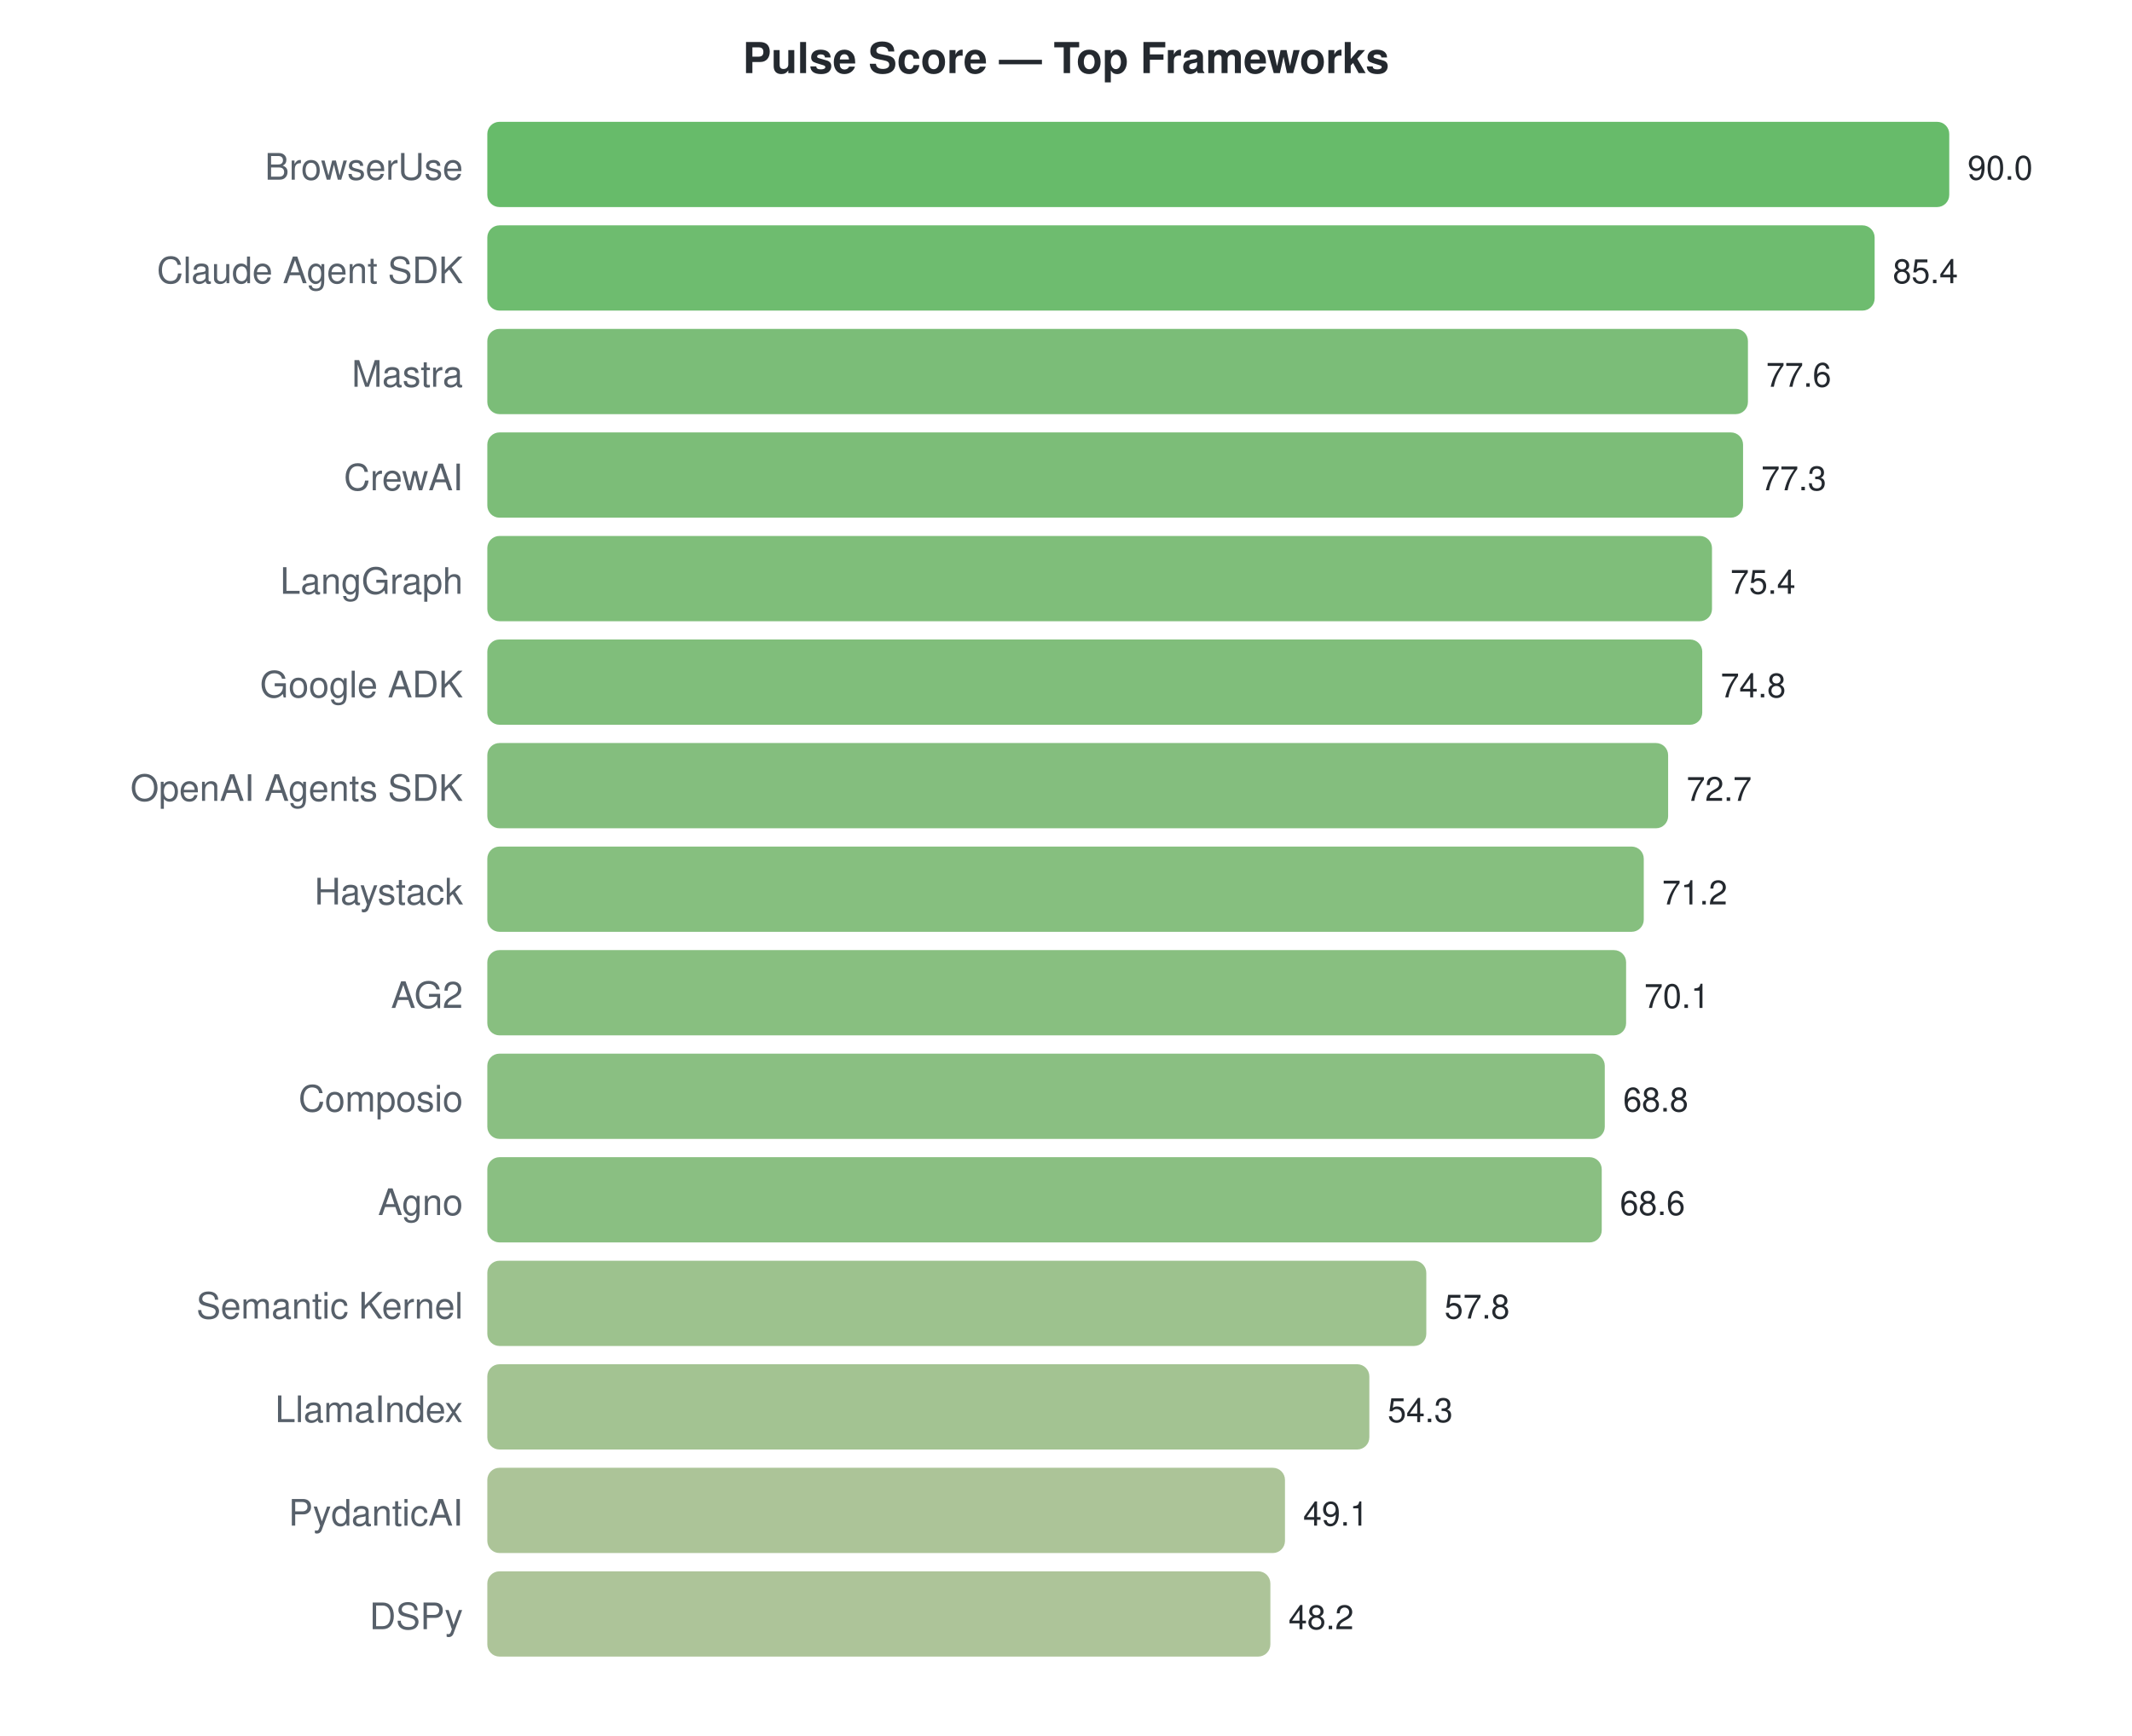
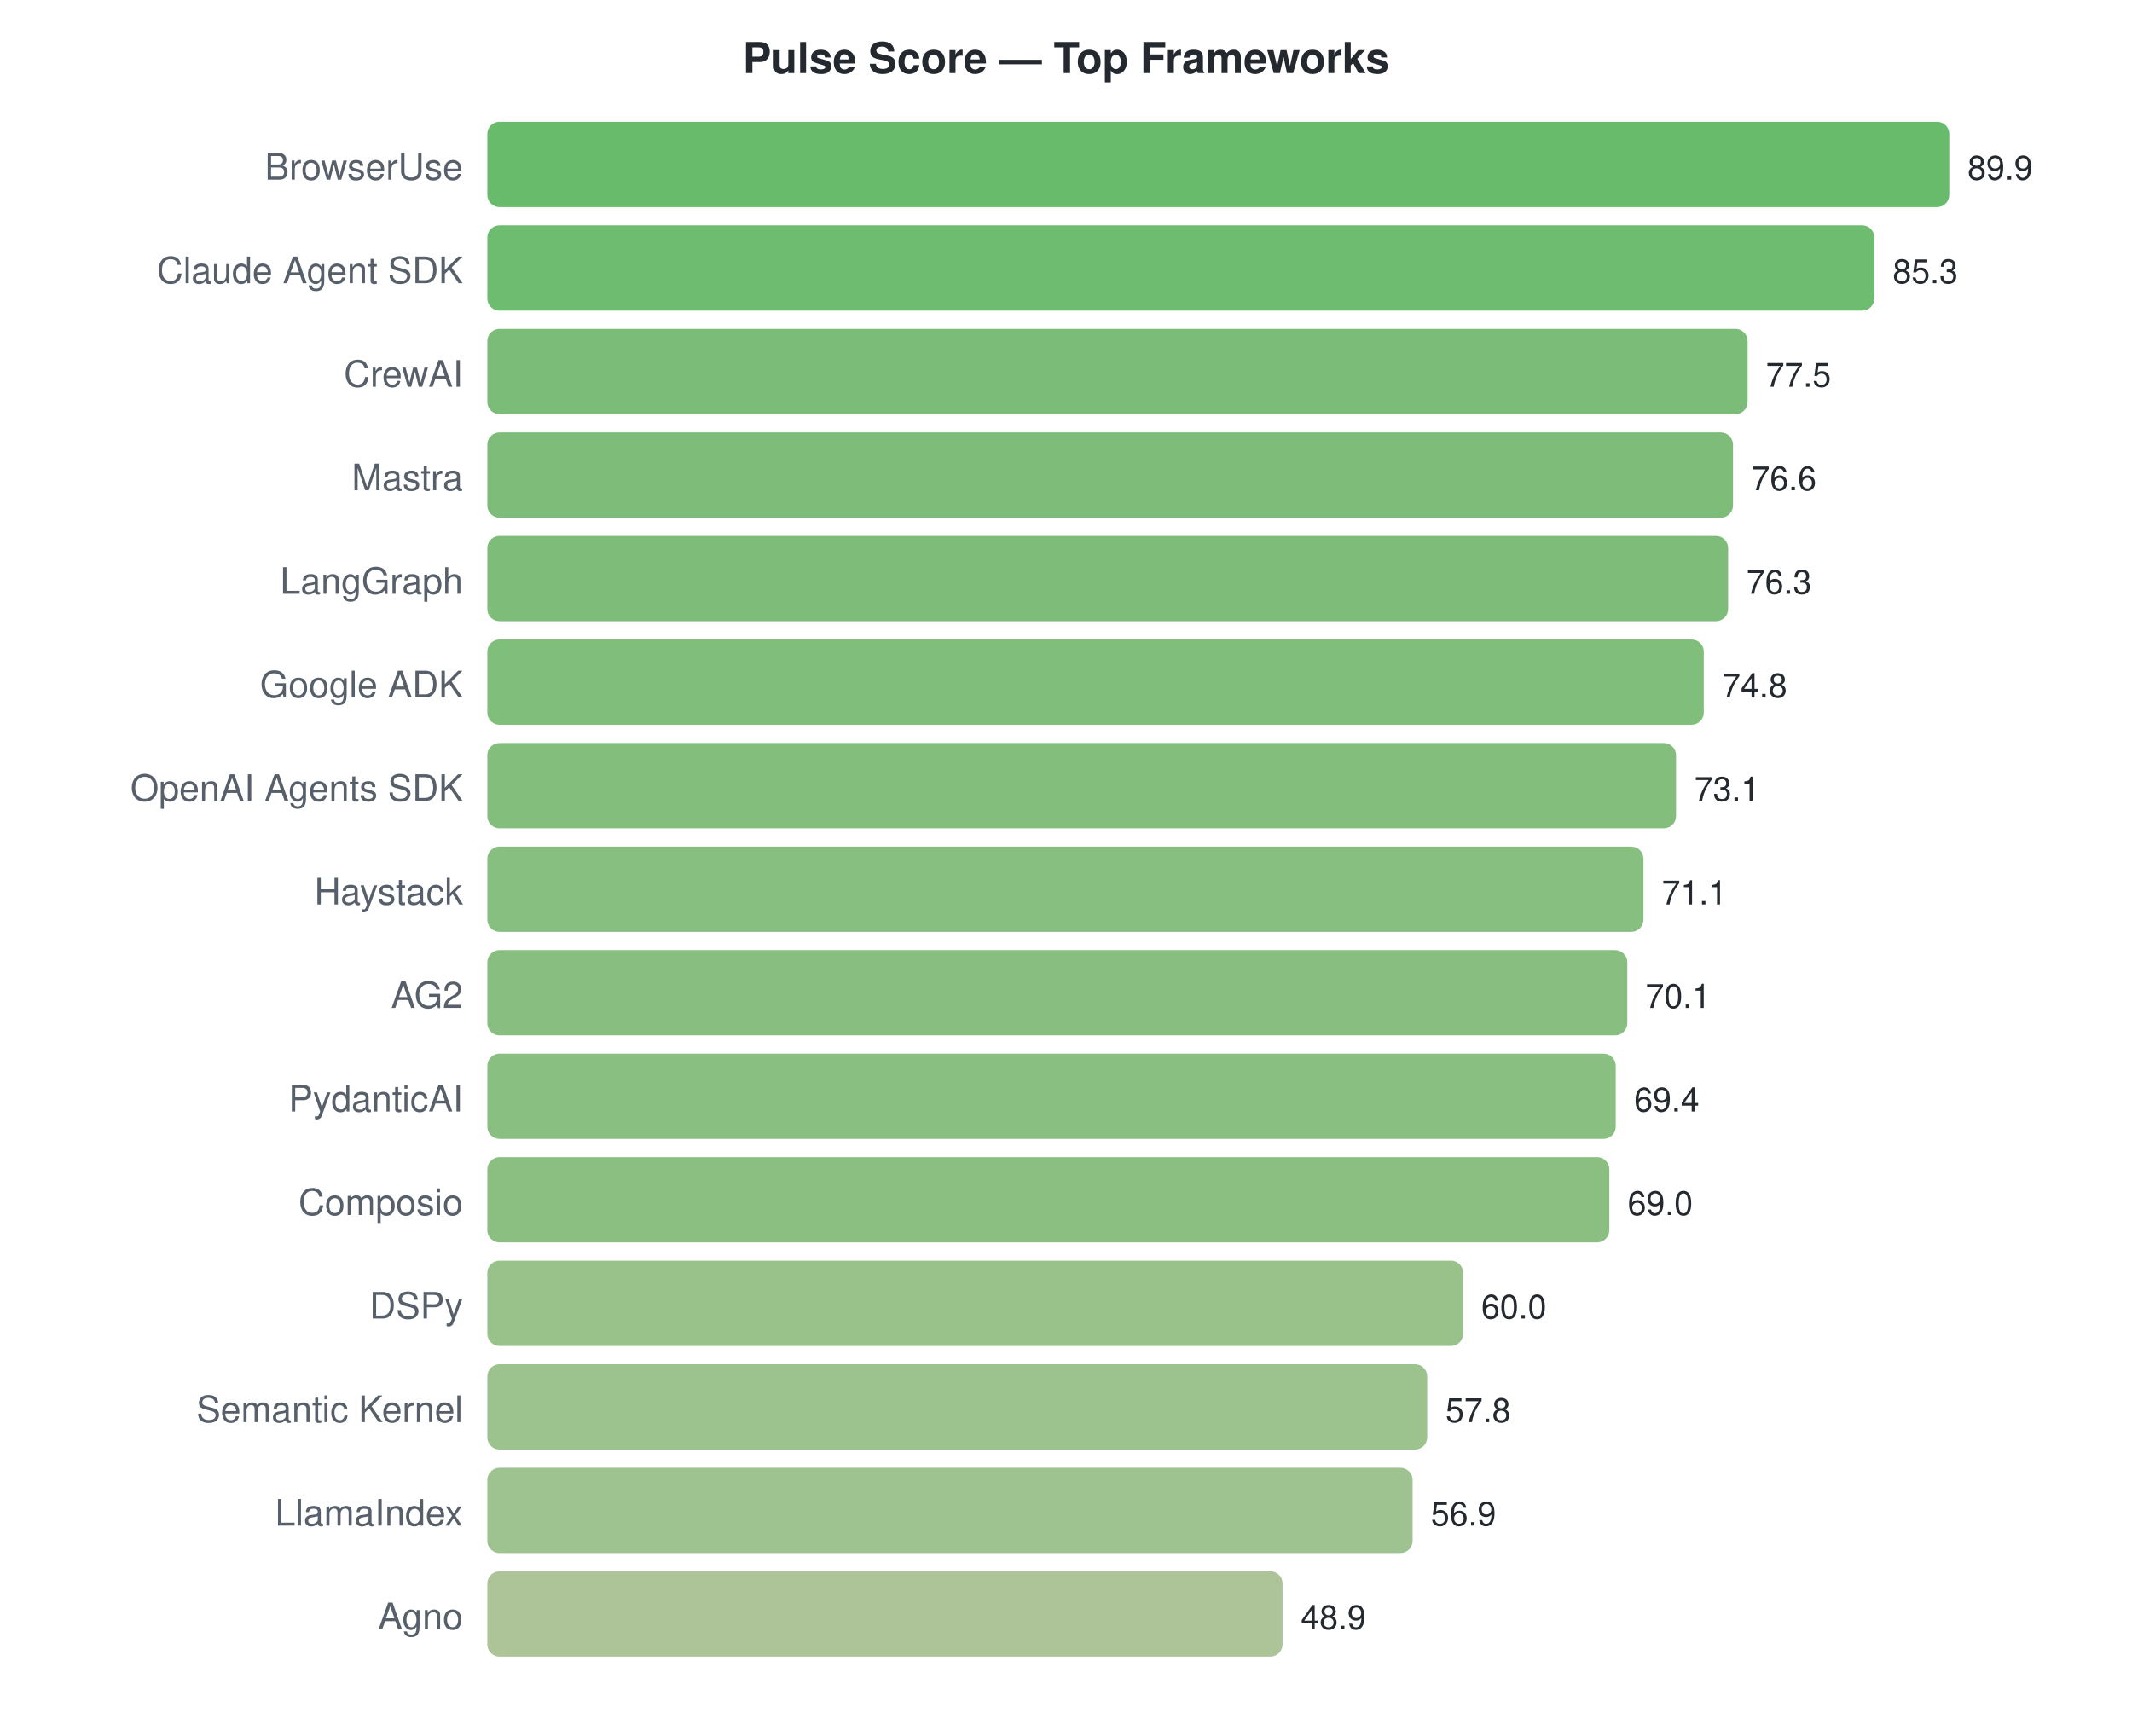
<svg xmlns="http://www.w3.org/2000/svg" width="700" height="570">
  <style>text { font-family: -apple-system, BlinkMacSystemFont, "Segoe UI", Helvetica, Arial, sans-serif; }</style>
  <text x="350" y="24" text-anchor="middle" font-size="14" font-weight="bold" fill="#24292f">Pulse Score — Top Frameworks</text>
  <text x="152" y="59" text-anchor="end" font-size="12" fill="#57606a">BrowserUse</text>
  <rect x="160" y="40" width="480.0" height="28" rx="4" fill="#4caf50" opacity="0.85" />
-   <text x="646.0" y="59" font-size="11" fill="#24292f">90.0</text>
+   <text x="646.0" y="59" font-size="11" fill="#24292f">89.9</text>
  <text x="152" y="93" text-anchor="end" font-size="12" fill="#57606a">Claude Agent SDK</text>
-   <rect x="160" y="74" width="455.5" height="28" rx="4" fill="#55b056" opacity="0.85" />
-   <text x="621.467" y="93" font-size="11" fill="#24292f">85.4</text>
-   <text x="152" y="127" text-anchor="end" font-size="12" fill="#57606a">Mastra</text>
-   <rect x="160" y="108" width="413.9" height="28" rx="4" fill="#64b260" opacity="0.85" />
-   <text x="579.867" y="127" font-size="11" fill="#24292f">77.6</text>
-   <text x="152" y="161" text-anchor="end" font-size="12" fill="#57606a">CrewAI</text>
-   <rect x="160" y="142" width="412.3" height="28" rx="4" fill="#65b260" opacity="0.85" />
-   <text x="578.267" y="161" font-size="11" fill="#24292f">77.3</text>
+   <rect x="160" y="74" width="455.4" height="28" rx="4" fill="#55b056" opacity="0.85" />
+   <text x="621.439" y="93" font-size="11" fill="#24292f">85.3</text>
+   <text x="152" y="127" text-anchor="end" font-size="12" fill="#57606a">CrewAI</text>
+   <rect x="160" y="108" width="413.8" height="28" rx="4" fill="#64b260" opacity="0.85" />
+   <text x="579.793" y="127" font-size="11" fill="#24292f">77.5</text>
+   <text x="152" y="161" text-anchor="end" font-size="12" fill="#57606a">Mastra</text>
+   <rect x="160" y="142" width="409.0" height="28" rx="4" fill="#66b261" opacity="0.85" />
+   <text x="574.988" y="161" font-size="11" fill="#24292f">76.6</text>
  <text x="152" y="195" text-anchor="end" font-size="12" fill="#57606a">LangGraph</text>
-   <rect x="160" y="176" width="402.1" height="28" rx="4" fill="#69b363" opacity="0.85" />
-   <text x="568.133" y="195" font-size="11" fill="#24292f">75.4</text>
+   <rect x="160" y="176" width="407.4" height="28" rx="4" fill="#67b262" opacity="0.85" />
+   <text x="573.386" y="195" font-size="11" fill="#24292f">76.3</text>
  <text x="152" y="229" text-anchor="end" font-size="12" fill="#57606a">Google ADK</text>
-   <rect x="160" y="210" width="398.9" height="28" rx="4" fill="#6ab364" opacity="0.85" />
-   <text x="564.933" y="229" font-size="11" fill="#24292f">74.8</text>
+   <rect x="160" y="210" width="399.4" height="28" rx="4" fill="#6ab364" opacity="0.85" />
+   <text x="565.377" y="229" font-size="11" fill="#24292f">74.8</text>
  <text x="152" y="263" text-anchor="end" font-size="12" fill="#57606a">OpenAI Agents SDK</text>
-   <rect x="160" y="244" width="387.7" height="28" rx="4" fill="#6eb367" opacity="0.85" />
-   <text x="553.733" y="263" font-size="11" fill="#24292f">72.7</text>
+   <rect x="160" y="244" width="390.3" height="28" rx="4" fill="#6db366" opacity="0.85" />
+   <text x="556.3" y="263" font-size="11" fill="#24292f">73.1</text>
  <text x="152" y="297" text-anchor="end" font-size="12" fill="#57606a">Haystack</text>
-   <rect x="160" y="278" width="379.7" height="28" rx="4" fill="#71b469" opacity="0.85" />
-   <text x="545.733" y="297" font-size="11" fill="#24292f">71.2</text>
+   <rect x="160" y="278" width="379.6" height="28" rx="4" fill="#71b469" opacity="0.85" />
+   <text x="545.622" y="297" font-size="11" fill="#24292f">71.1</text>
  <text x="152" y="331" text-anchor="end" font-size="12" fill="#57606a">AG2</text>
-   <rect x="160" y="312" width="373.9" height="28" rx="4" fill="#73b46a" opacity="0.85" />
-   <text x="539.867" y="331" font-size="11" fill="#24292f">70.1</text>
-   <text x="152" y="365" text-anchor="end" font-size="12" fill="#57606a">Composio</text>
-   <rect x="160" y="346" width="366.9" height="28" rx="4" fill="#76b46c" opacity="0.85" />
-   <text x="532.933" y="365" font-size="11" fill="#24292f">68.8</text>
-   <text x="152" y="399" text-anchor="end" font-size="12" fill="#57606a">Agno</text>
-   <rect x="160" y="380" width="365.9" height="28" rx="4" fill="#76b46c" opacity="0.85" />
-   <text x="531.867" y="399" font-size="11" fill="#24292f">68.6</text>
-   <text x="152" y="433" text-anchor="end" font-size="12" fill="#57606a">Semantic Kernel</text>
-   <rect x="160" y="414" width="308.3" height="28" rx="4" fill="#8cb77a" opacity="0.85" />
-   <text x="474.267" y="433" font-size="11" fill="#24292f">57.8</text>
-   <text x="152" y="467" text-anchor="end" font-size="12" fill="#57606a">LlamaIndex</text>
-   <rect x="160" y="448" width="289.6" height="28" rx="4" fill="#93b87f" opacity="0.85" />
-   <text x="455.6" y="467" font-size="11" fill="#24292f">54.3</text>
-   <text x="152" y="501" text-anchor="end" font-size="12" fill="#57606a">PydanticAI</text>
-   <rect x="160" y="482" width="261.9" height="28" rx="4" fill="#9dba86" opacity="0.85" />
-   <text x="427.867" y="501" font-size="11" fill="#24292f">49.1</text>
-   <text x="152" y="535" text-anchor="end" font-size="12" fill="#57606a">DSPy</text>
-   <rect x="160" y="516" width="257.1" height="28" rx="4" fill="#9fba87" opacity="0.85" />
-   <text x="423.067" y="535" font-size="11" fill="#24292f">48.2</text>
+   <rect x="160" y="312" width="374.3" height="28" rx="4" fill="#73b46a" opacity="0.85" />
+   <text x="540.283" y="331" font-size="11" fill="#24292f">70.1</text>
+   <text x="152" y="365" text-anchor="end" font-size="12" fill="#57606a">PydanticAI</text>
+   <rect x="160" y="346" width="370.5" height="28" rx="4" fill="#74b46b" opacity="0.85" />
+   <text x="536.545" y="365" font-size="11" fill="#24292f">69.4</text>
+   <text x="152" y="399" text-anchor="end" font-size="12" fill="#57606a">Composio</text>
+   <rect x="160" y="380" width="368.4" height="28" rx="4" fill="#75b46b" opacity="0.85" />
+   <text x="534.409" y="399" font-size="11" fill="#24292f">69.0</text>
+   <text x="152" y="433" text-anchor="end" font-size="12" fill="#57606a">DSPy</text>
+   <rect x="160" y="414" width="320.4" height="28" rx="4" fill="#87b777" opacity="0.85" />
+   <text x="486.356" y="433" font-size="11" fill="#24292f">60.0</text>
+   <text x="152" y="467" text-anchor="end" font-size="12" fill="#57606a">Semantic Kernel</text>
+   <rect x="160" y="448" width="308.6" height="28" rx="4" fill="#8bb77a" opacity="0.85" />
+   <text x="474.61" y="467" font-size="11" fill="#24292f">57.8</text>
+   <text x="152" y="501" text-anchor="end" font-size="12" fill="#57606a">LlamaIndex</text>
+   <rect x="160" y="482" width="303.8" height="28" rx="4" fill="#8db87c" opacity="0.85" />
+   <text x="469.804" y="501" font-size="11" fill="#24292f">56.9</text>
+   <text x="152" y="535" text-anchor="end" font-size="12" fill="#57606a">Agno</text>
+   <rect x="160" y="516" width="261.1" height="28" rx="4" fill="#9dba86" opacity="0.85" />
+   <text x="427.09" y="535" font-size="11" fill="#24292f">48.9</text>
</svg>
